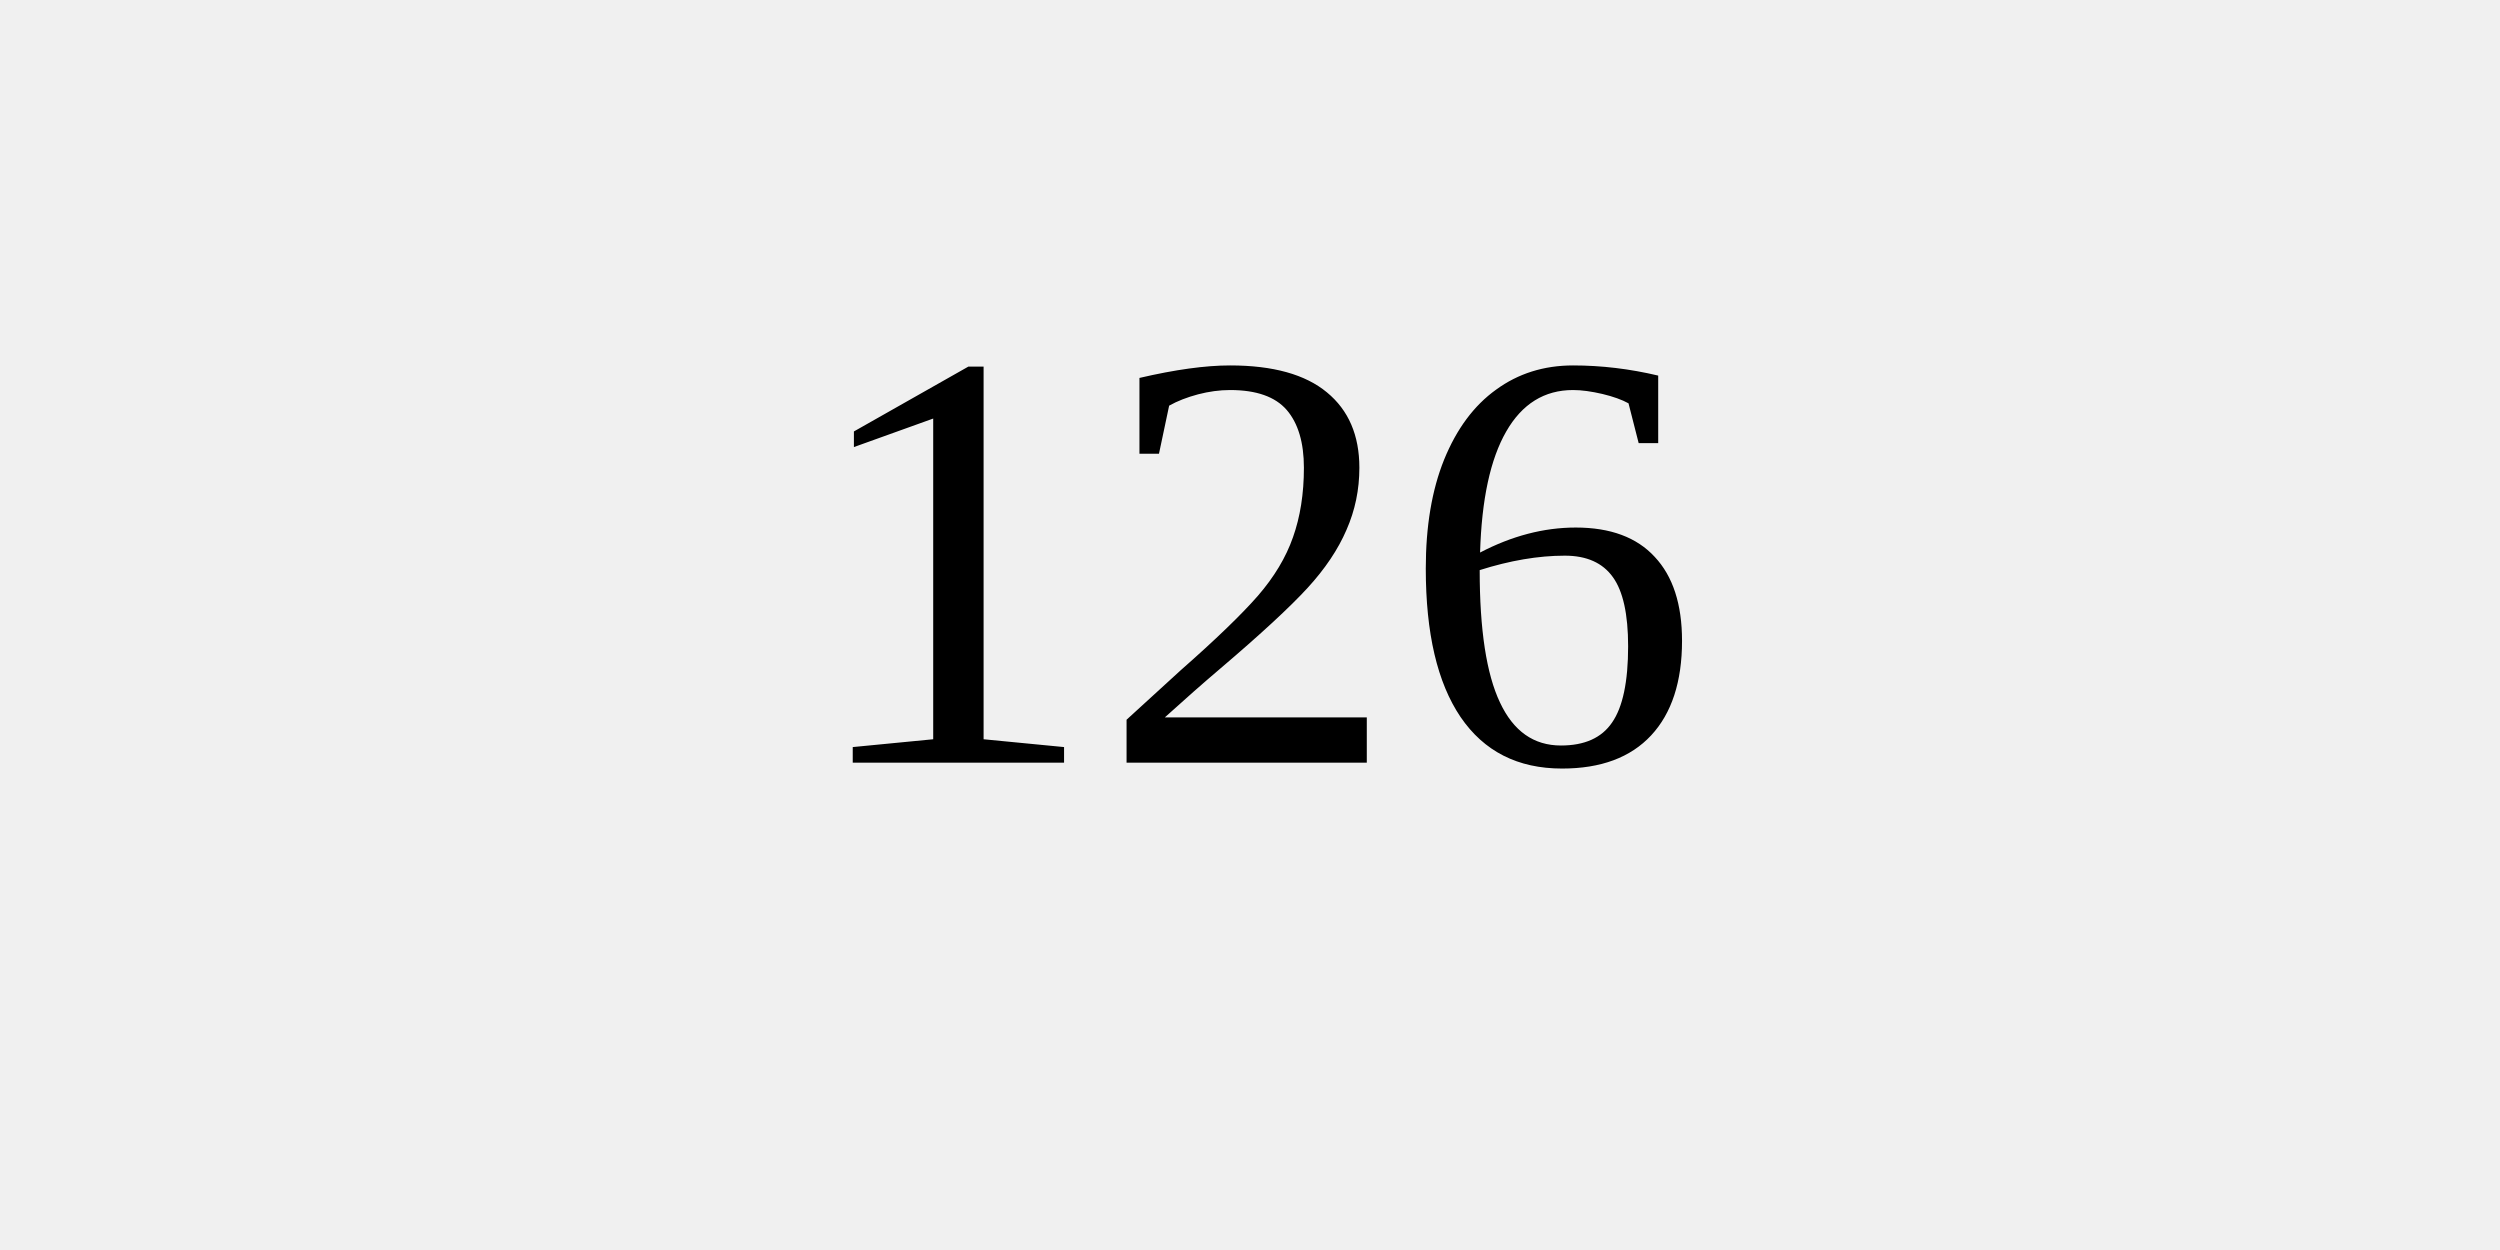
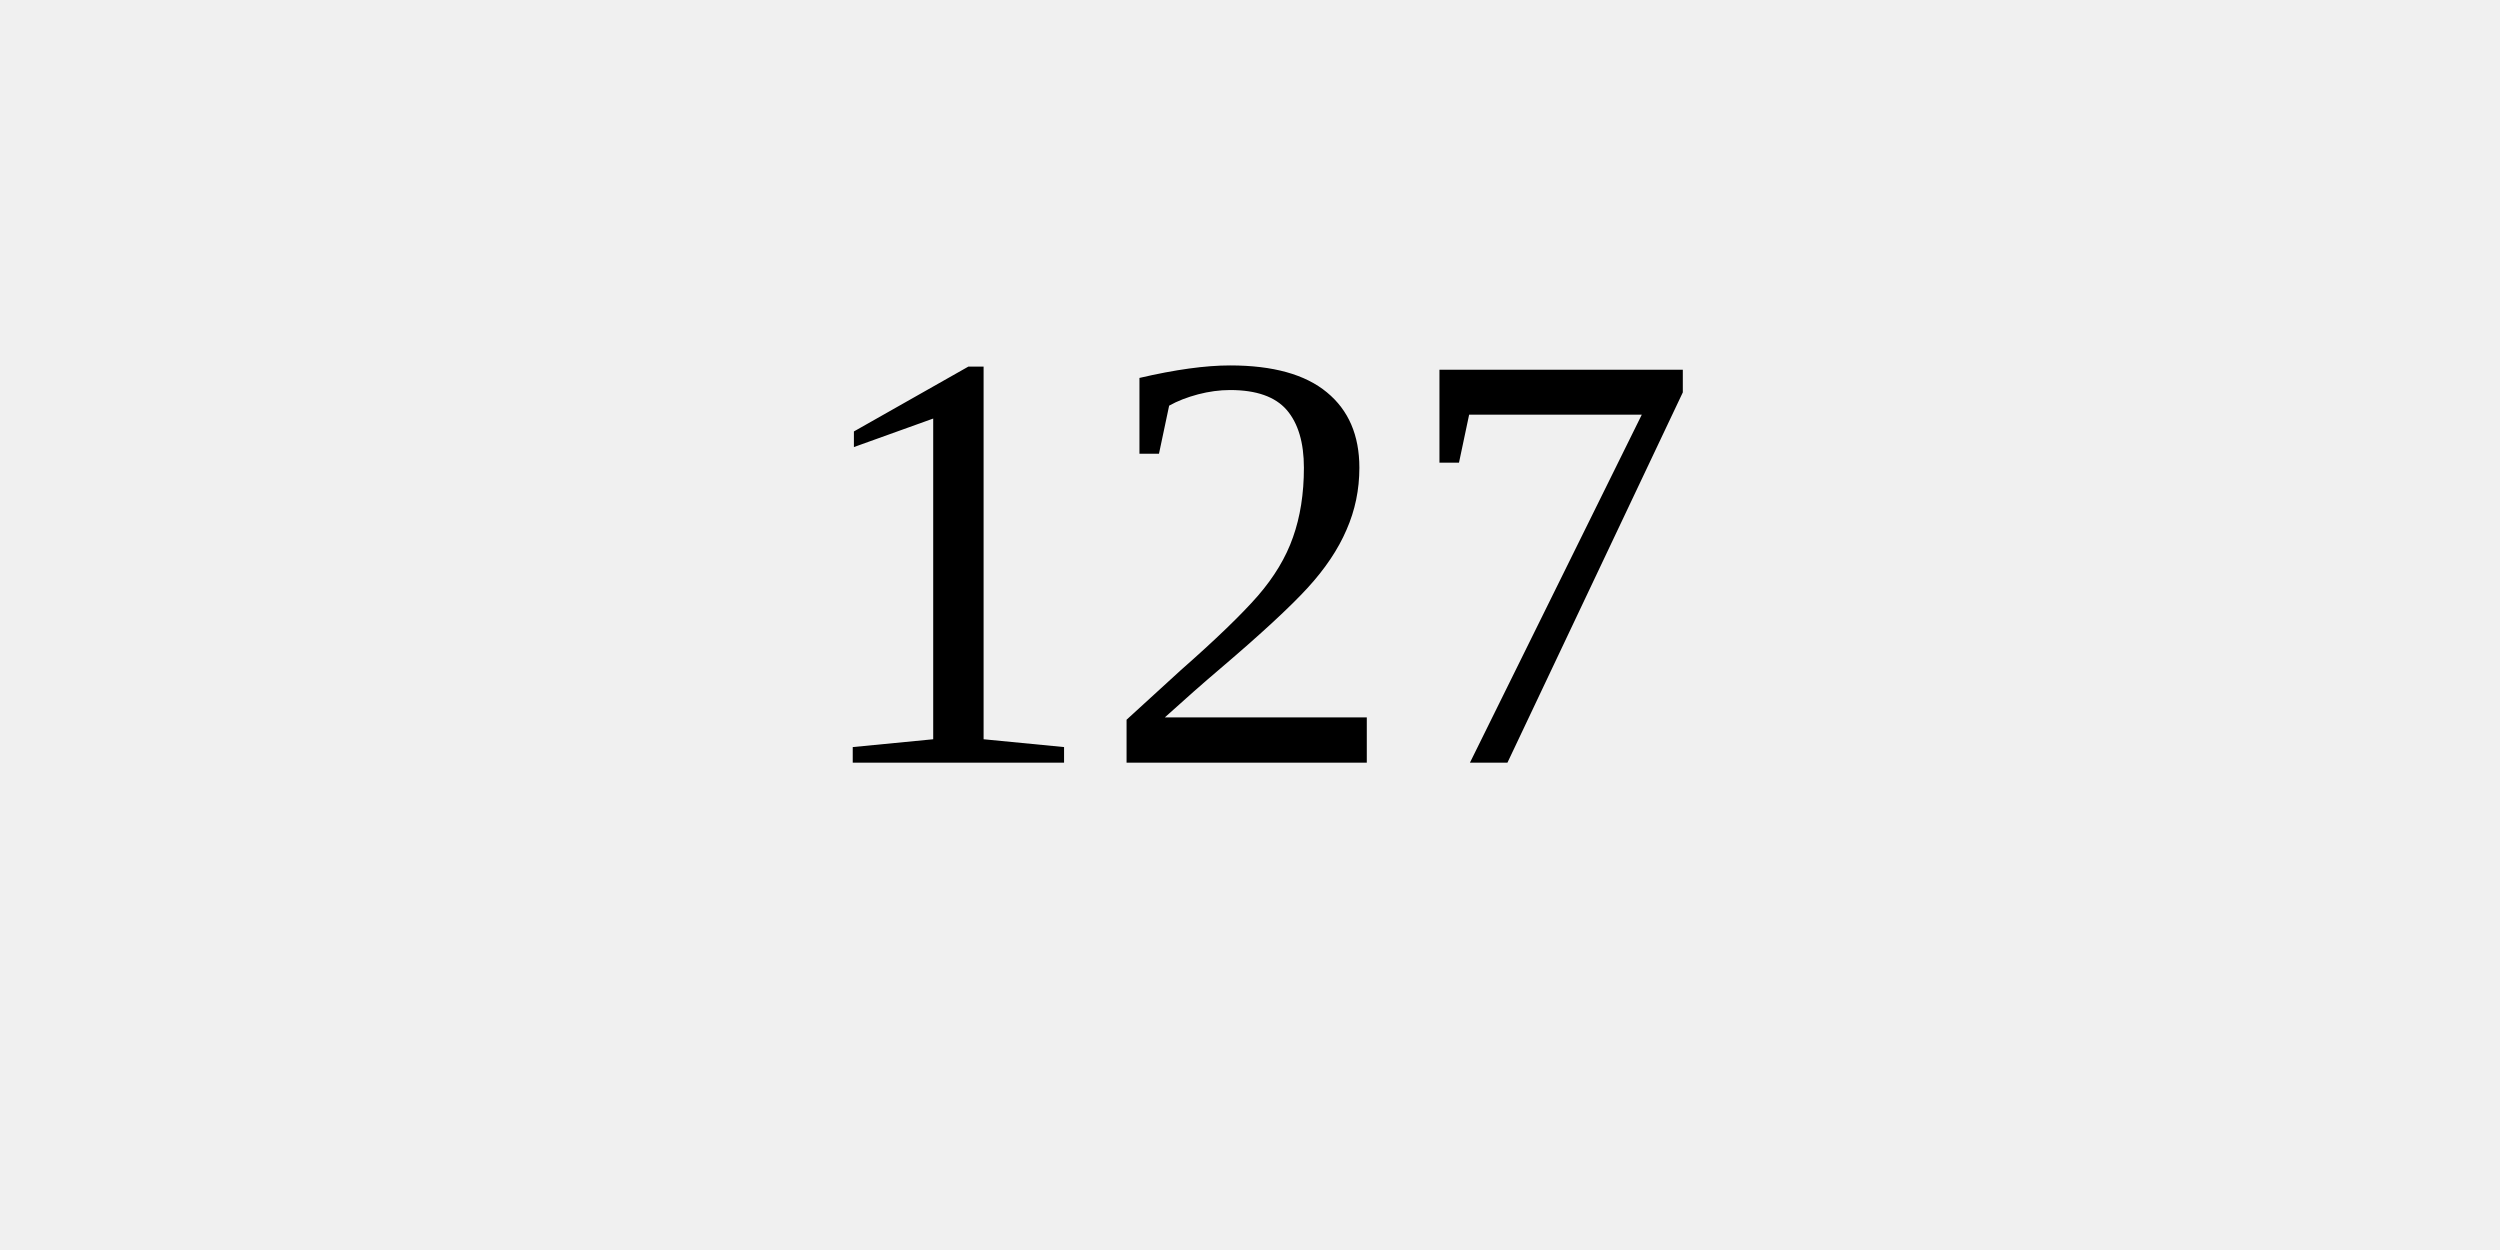
<svg xmlns="http://www.w3.org/2000/svg" width="100" height="50">
  <rect width="100%" height="100%" fill="#f0f0f0" />
-   <text x="50%" y="50%" dominant-baseline="middle" text-anchor="middle" font-size="24">126</text>
+   <text x="50%" y="50%" dominant-baseline="middle" text-anchor="middle" font-size="24">127</text>
</svg>
